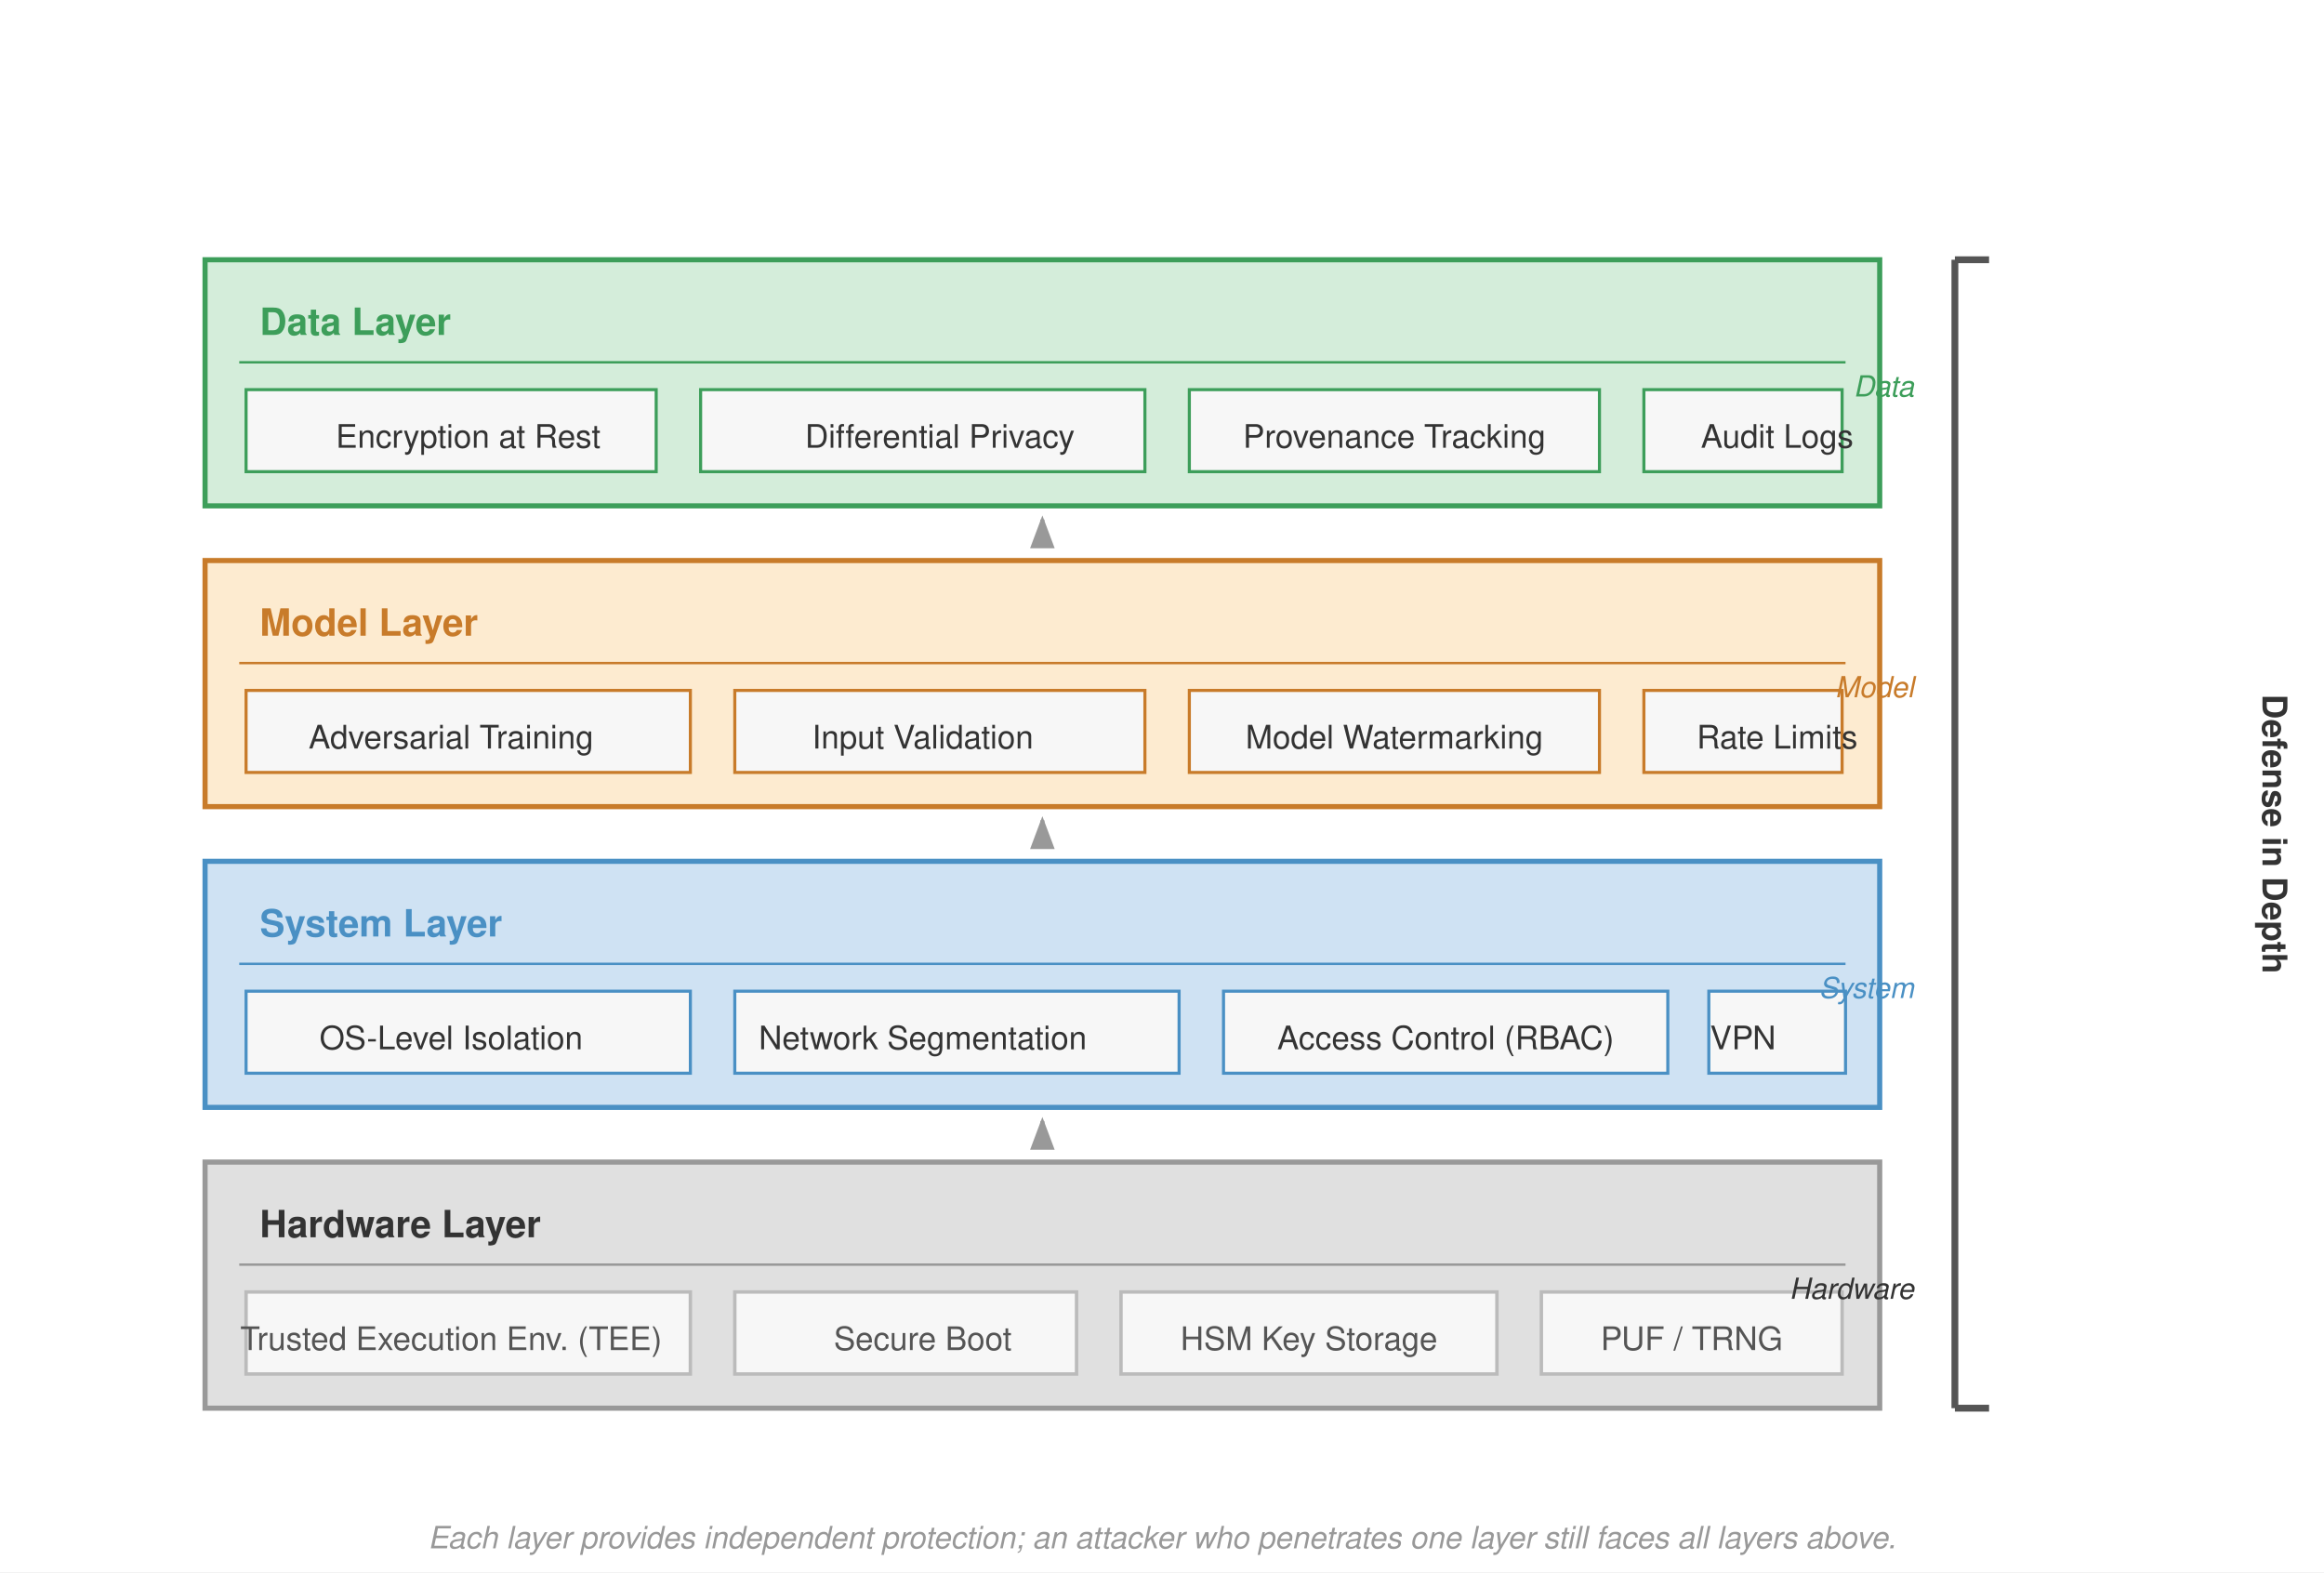
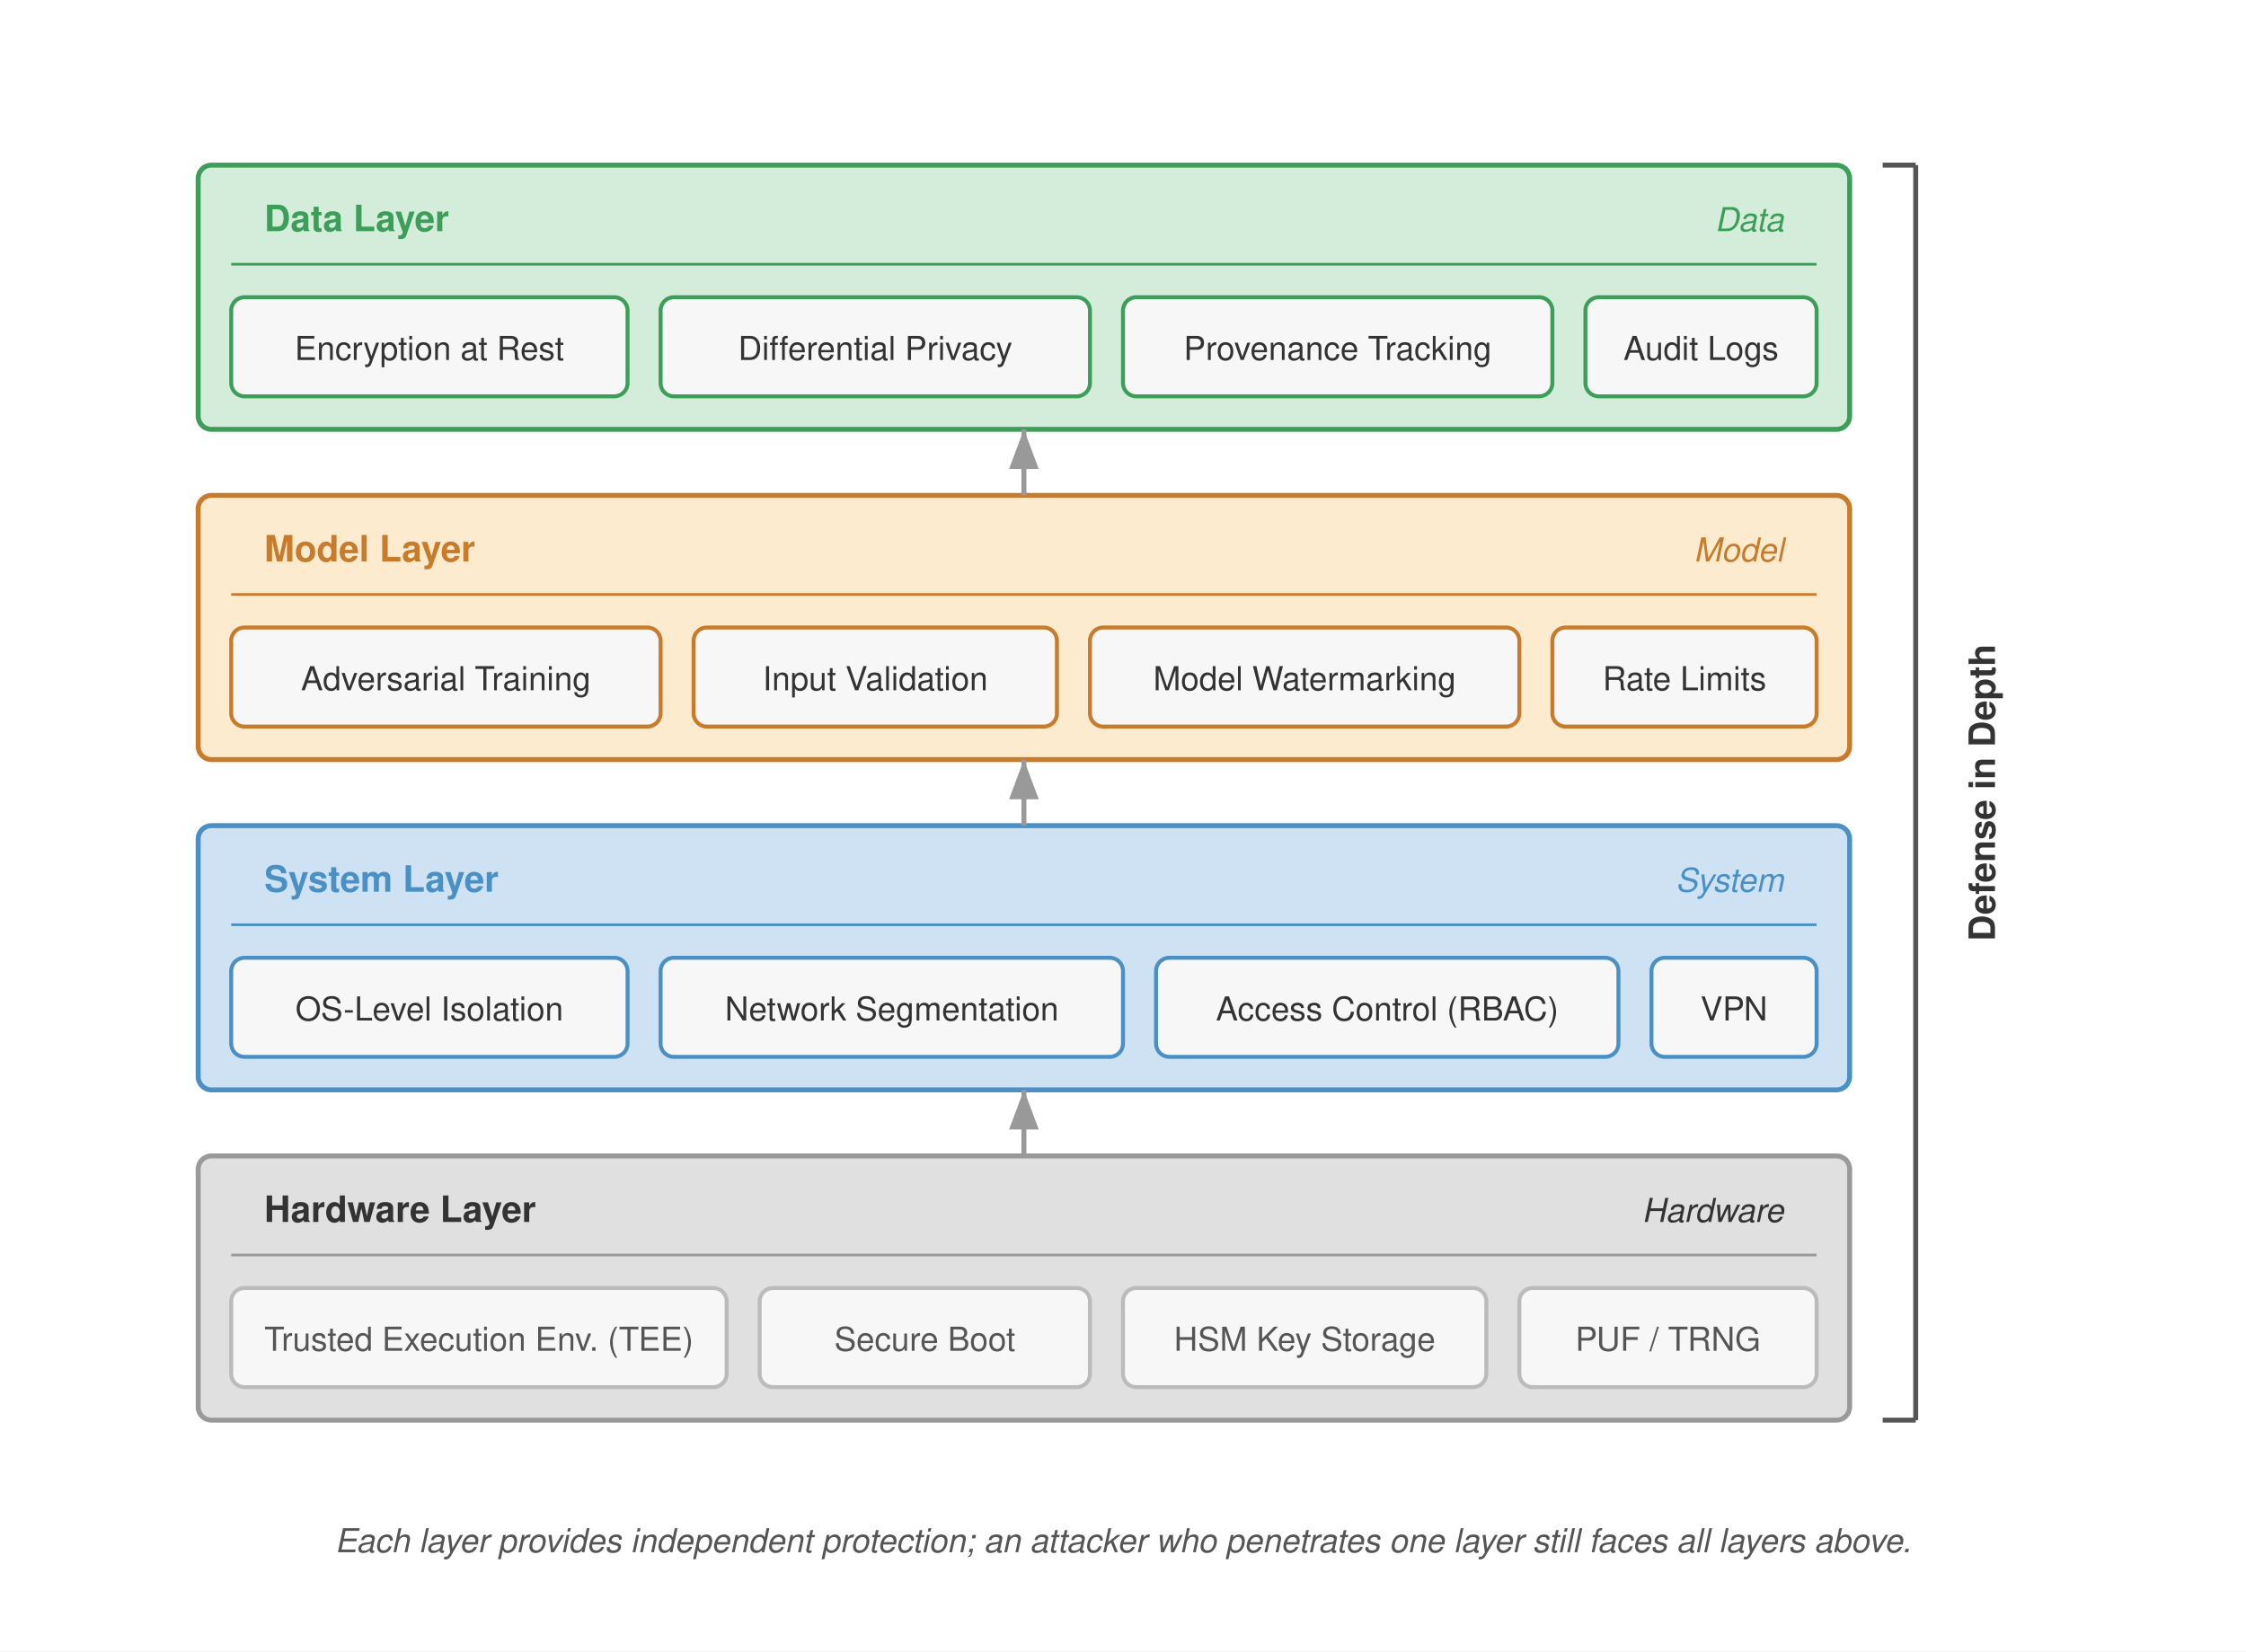
- <svg xmlns="http://www.w3.org/2000/svg" viewBox="0 0 680 460" font-family="Helvetica Neue, Helvetica, Arial, sans-serif">
+ <svg xmlns="http://www.w3.org/2000/svg" viewBox="0 0 680 500" font-family="Helvetica Neue, Helvetica, Arial, sans-serif">
  <defs>
-     <marker id="arr-gray" markerWidth="8" markerHeight="6" refX="7" refY="3" orient="auto">
+     <marker id="arr-gray" markerWidth="8" markerHeight="6" refX="8" refY="3" orient="auto">
      <path d="M0,0 L8,3 L0,6 Z" fill="#999" />
    </marker>
  </defs>
-   <rect width="680" height="460" fill="#fff" />
-   <g transform="translate(60, 340)">
-     <rect x="0" y="0" width="490" height="72" fill="#e0e0e0" stroke="#999" stroke-width="1.5" />
-     <text x="16" y="22" font-size="11" font-weight="700" fill="#333">Hardware Layer</text>
-     <line x1="10" y1="30" x2="480" y2="30" stroke="#999" stroke-width="0.7" />
-     <rect x="12" y="38" width="130" height="24" fill="#f7f7f7" stroke="#bbb" stroke-width="1" />
-     <text x="72" y="55" font-size="9.5" fill="#555" text-anchor="middle">Trusted Execution Env. (TEE)</text>
-     <rect x="155" y="38" width="100" height="24" fill="#f7f7f7" stroke="#bbb" stroke-width="1" />
-     <text x="210" y="55" font-size="9.5" fill="#555" text-anchor="middle">Secure Boot</text>
-     <rect x="268" y="38" width="110" height="24" fill="#f7f7f7" stroke="#bbb" stroke-width="1" />
-     <text x="323" y="55" font-size="9.5" fill="#555" text-anchor="middle">HSM Key Storage</text>
-     <rect x="391" y="38" width="88" height="24" fill="#f7f7f7" stroke="#bbb" stroke-width="1" />
-     <text x="435" y="55" font-size="9.5" fill="#555" text-anchor="middle">PUF / TRNG</text>
+   <rect width="680" height="500" fill="#fff" />
+   <g transform="translate(60, 350)">
+     <rect x="0" y="0" width="500" height="80" rx="4" fill="#e0e0e0" stroke="#999" stroke-width="1.5" />
+     <text x="20" y="20" font-size="11" font-weight="700" fill="#333">Hardware Layer</text>
+     <text x="480" y="20" font-size="10" fill="#333" text-anchor="end" font-style="italic">Hardware</text>
+     <line x1="10" y1="30" x2="490" y2="30" stroke="#999" stroke-width="0.8" />
+     <rect x="10" y="40" width="150" height="30" rx="4" fill="#f7f7f7" stroke="#bbb" stroke-width="1.2" />
+     <text x="85" y="59" font-size="10" fill="#555" text-anchor="middle">Trusted Execution Env. (TEE)</text>
+     <rect x="170" y="40" width="100" height="30" rx="4" fill="#f7f7f7" stroke="#bbb" stroke-width="1.2" />
+     <text x="220" y="59" font-size="10" fill="#555" text-anchor="middle">Secure Boot</text>
+     <rect x="280" y="40" width="110" height="30" rx="4" fill="#f7f7f7" stroke="#bbb" stroke-width="1.2" />
+     <text x="335" y="59" font-size="10" fill="#555" text-anchor="middle">HSM Key Storage</text>
+     <rect x="400" y="40" width="90" height="30" rx="4" fill="#f7f7f7" stroke="#bbb" stroke-width="1.2" />
+     <text x="445" y="59" font-size="10" fill="#555" text-anchor="middle">PUF / TRNG</text>
  </g>
-   <g transform="translate(60, 252)">
-     <rect x="0" y="0" width="490" height="72" fill="#cfe2f3" stroke="#4a90c4" stroke-width="1.5" />
-     <text x="16" y="22" font-size="11" font-weight="700" fill="#4a90c4">System Layer</text>
-     <line x1="10" y1="30" x2="480" y2="30" stroke="#4a90c4" stroke-width="0.7" />
-     <rect x="12" y="38" width="130" height="24" fill="#f7f7f7" stroke="#4a90c4" stroke-width="0.9" />
-     <text x="72" y="55" font-size="9.5" fill="#333" text-anchor="middle">OS-Level Isolation</text>
-     <rect x="155" y="38" width="130" height="24" fill="#f7f7f7" stroke="#4a90c4" stroke-width="0.9" />
-     <text x="210" y="55" font-size="9.5" fill="#333" text-anchor="middle">Network Segmentation</text>
-     <rect x="298" y="38" width="130" height="24" fill="#f7f7f7" stroke="#4a90c4" stroke-width="0.9" />
-     <text x="363" y="55" font-size="9.5" fill="#333" text-anchor="middle">Access Control (RBAC)</text>
-     <rect x="440" y="38" width="40" height="24" fill="#f7f7f7" stroke="#4a90c4" stroke-width="0.9" />
-     <text x="450" y="55" font-size="9.5" fill="#333" text-anchor="middle">VPN</text>
+   <g transform="translate(60, 250)">
+     <rect x="0" y="0" width="500" height="80" rx="4" fill="#cfe2f3" stroke="#4a90c4" stroke-width="1.5" />
+     <text x="20" y="20" font-size="11" font-weight="700" fill="#4a90c4">System Layer</text>
+     <text x="480" y="20" font-size="10" fill="#4a90c4" text-anchor="end" font-style="italic">System</text>
+     <line x1="10" y1="30" x2="490" y2="30" stroke="#4a90c4" stroke-width="0.8" />
+     <rect x="10" y="40" width="120" height="30" rx="4" fill="#f7f7f7" stroke="#4a90c4" stroke-width="1.2" />
+     <text x="70" y="59" font-size="10" fill="#333" text-anchor="middle">OS-Level Isolation</text>
+     <rect x="140" y="40" width="140" height="30" rx="4" fill="#f7f7f7" stroke="#4a90c4" stroke-width="1.2" />
+     <text x="210" y="59" font-size="10" fill="#333" text-anchor="middle">Network Segmentation</text>
+     <rect x="290" y="40" width="140" height="30" rx="4" fill="#f7f7f7" stroke="#4a90c4" stroke-width="1.2" />
+     <text x="360" y="59" font-size="10" fill="#333" text-anchor="middle">Access Control (RBAC)</text>
+     <rect x="440" y="40" width="50" height="30" rx="4" fill="#f7f7f7" stroke="#4a90c4" stroke-width="1.2" />
+     <text x="465" y="59" font-size="10" fill="#333" text-anchor="middle">VPN</text>
  </g>
-   <g transform="translate(60, 164)">
-     <rect x="0" y="0" width="490" height="72" fill="#fdebd0" stroke="#c87b2a" stroke-width="1.5" />
-     <text x="16" y="22" font-size="11" font-weight="700" fill="#c87b2a">Model Layer</text>
-     <line x1="10" y1="30" x2="480" y2="30" stroke="#c87b2a" stroke-width="0.7" />
-     <rect x="12" y="38" width="130" height="24" fill="#f7f7f7" stroke="#c87b2a" stroke-width="0.9" />
-     <text x="72" y="55" font-size="9.5" fill="#333" text-anchor="middle">Adversarial Training</text>
-     <rect x="155" y="38" width="120" height="24" fill="#f7f7f7" stroke="#c87b2a" stroke-width="0.9" />
-     <text x="210" y="55" font-size="9.5" fill="#333" text-anchor="middle">Input Validation</text>
-     <rect x="288" y="38" width="120" height="24" fill="#f7f7f7" stroke="#c87b2a" stroke-width="0.9" />
-     <text x="348" y="55" font-size="9.5" fill="#333" text-anchor="middle">Model Watermarking</text>
-     <rect x="421" y="38" width="58" height="24" fill="#f7f7f7" stroke="#c87b2a" stroke-width="0.9" />
-     <text x="460" y="55" font-size="9.5" fill="#333" text-anchor="middle">Rate Limits</text>
+   <g transform="translate(60, 150)">
+     <rect x="0" y="0" width="500" height="80" rx="4" fill="#fdebd0" stroke="#c87b2a" stroke-width="1.5" />
+     <text x="20" y="20" font-size="11" font-weight="700" fill="#c87b2a">Model Layer</text>
+     <text x="480" y="20" font-size="10" fill="#c87b2a" text-anchor="end" font-style="italic">Model</text>
+     <line x1="10" y1="30" x2="490" y2="30" stroke="#c87b2a" stroke-width="0.8" />
+     <rect x="10" y="40" width="130" height="30" rx="4" fill="#f7f7f7" stroke="#c87b2a" stroke-width="1.2" />
+     <text x="75" y="59" font-size="10" fill="#333" text-anchor="middle">Adversarial Training</text>
+     <rect x="150" y="40" width="110" height="30" rx="4" fill="#f7f7f7" stroke="#c87b2a" stroke-width="1.2" />
+     <text x="205" y="59" font-size="10" fill="#333" text-anchor="middle">Input Validation</text>
+     <rect x="270" y="40" width="130" height="30" rx="4" fill="#f7f7f7" stroke="#c87b2a" stroke-width="1.2" />
+     <text x="335" y="59" font-size="10" fill="#333" text-anchor="middle">Model Watermarking</text>
+     <rect x="410" y="40" width="80" height="30" rx="4" fill="#f7f7f7" stroke="#c87b2a" stroke-width="1.2" />
+     <text x="450" y="59" font-size="10" fill="#333" text-anchor="middle">Rate Limits</text>
  </g>
-   <g transform="translate(60, 76)">
-     <rect x="0" y="0" width="490" height="72" fill="#d4edda" stroke="#3d9e5a" stroke-width="1.5" />
-     <text x="16" y="22" font-size="11" font-weight="700" fill="#3d9e5a">Data Layer</text>
-     <line x1="10" y1="30" x2="480" y2="30" stroke="#3d9e5a" stroke-width="0.7" />
-     <rect x="12" y="38" width="120" height="24" fill="#f7f7f7" stroke="#3d9e5a" stroke-width="0.9" />
-     <text x="77" y="55" font-size="9.5" fill="#333" text-anchor="middle">Encryption at Rest</text>
-     <rect x="145" y="38" width="130" height="24" fill="#f7f7f7" stroke="#3d9e5a" stroke-width="0.9" />
-     <text x="215" y="55" font-size="9.5" fill="#333" text-anchor="middle">Differential Privacy</text>
-     <rect x="288" y="38" width="120" height="24" fill="#f7f7f7" stroke="#3d9e5a" stroke-width="0.9" />
-     <text x="348" y="55" font-size="9.5" fill="#333" text-anchor="middle">Provenance Tracking</text>
-     <rect x="421" y="38" width="58" height="24" fill="#f7f7f7" stroke="#3d9e5a" stroke-width="0.9" />
-     <text x="460" y="55" font-size="9.5" fill="#333" text-anchor="middle">Audit Logs</text>
+   <g transform="translate(60, 50)">
+     <rect x="0" y="0" width="500" height="80" rx="4" fill="#d4edda" stroke="#3d9e5a" stroke-width="1.5" />
+     <text x="20" y="20" font-size="11" font-weight="700" fill="#3d9e5a">Data Layer</text>
+     <text x="480" y="20" font-size="10" fill="#3d9e5a" text-anchor="end" font-style="italic">Data</text>
+     <line x1="10" y1="30" x2="490" y2="30" stroke="#3d9e5a" stroke-width="0.8" />
+     <rect x="10" y="40" width="120" height="30" rx="4" fill="#f7f7f7" stroke="#3d9e5a" stroke-width="1.2" />
+     <text x="70" y="59" font-size="10" fill="#333" text-anchor="middle">Encryption at Rest</text>
+     <rect x="140" y="40" width="130" height="30" rx="4" fill="#f7f7f7" stroke="#3d9e5a" stroke-width="1.2" />
+     <text x="205" y="59" font-size="10" fill="#333" text-anchor="middle">Differential Privacy</text>
+     <rect x="280" y="40" width="130" height="30" rx="4" fill="#f7f7f7" stroke="#3d9e5a" stroke-width="1.2" />
+     <text x="345" y="59" font-size="10" fill="#333" text-anchor="middle">Provenance Tracking</text>
+     <rect x="420" y="40" width="70" height="30" rx="4" fill="#f7f7f7" stroke="#3d9e5a" stroke-width="1.2" />
+     <text x="455" y="59" font-size="10" fill="#333" text-anchor="middle">Audit Logs</text>
  </g>
-   <line x1="572" y1="76" x2="572" y2="412" stroke="#555" stroke-width="2" />
-   <line x1="572" y1="76" x2="582" y2="76" stroke="#555" stroke-width="2" />
-   <line x1="572" y1="412" x2="582" y2="412" stroke="#555" stroke-width="2" />
-   <text x="596" y="178" font-size="10" font-weight="700" fill="#333" text-anchor="middle" transform="rotate(90,596,244)">Defense in Depth</text>
-   <text x="560" y="116" font-size="8.5" fill="#3d9e5a" text-anchor="end" font-style="italic">Data</text>
-   <text x="560" y="204" font-size="8.5" fill="#c87b2a" text-anchor="end" font-style="italic">Model</text>
-   <text x="560" y="292" font-size="8.5" fill="#4a90c4" text-anchor="end" font-style="italic">System</text>
-   <text x="560" y="380" font-size="8.5" fill="#333" text-anchor="end" font-style="italic">Hardware</text>
-   <line x1="305" y1="336" x2="305" y2="328" stroke="#999" stroke-width="1.2" marker-end="url(#arr-gray)" />
-   <line x1="305" y1="248" x2="305" y2="240" stroke="#999" stroke-width="1.2" marker-end="url(#arr-gray)" />
-   <line x1="305" y1="160" x2="305" y2="152" stroke="#999" stroke-width="1.2" marker-end="url(#arr-gray)" />
-   <text x="340" y="453" font-size="9" fill="#999" text-anchor="middle" font-style="italic">Each layer provides independent protection; an attacker who penetrates one layer still faces all layers above.</text>
+   <line x1="580" y1="50" x2="580" y2="430" stroke="#555" stroke-width="1.5" />
+   <line x1="580" y1="50" x2="570" y2="50" stroke="#555" stroke-width="1.5" />
+   <line x1="580" y1="430" x2="570" y2="430" stroke="#555" stroke-width="1.5" />
+   <text x="600" y="244" font-size="11" font-weight="700" fill="#333" text-anchor="middle" transform="rotate(-90, 600, 240)">Defense in Depth</text>
+   <line x1="310" y1="350" x2="310" y2="330" stroke="#999" stroke-width="1.5" marker-end="url(#arr-gray)" />
+   <line x1="310" y1="250" x2="310" y2="230" stroke="#999" stroke-width="1.5" marker-end="url(#arr-gray)" />
+   <line x1="310" y1="150" x2="310" y2="130" stroke="#999" stroke-width="1.5" marker-end="url(#arr-gray)" />
+   <text x="340" y="470" font-size="10" fill="#555" text-anchor="middle" font-style="italic">Each layer provides independent protection; an attacker who penetrates one layer still faces all layers above.</text>
</svg>
